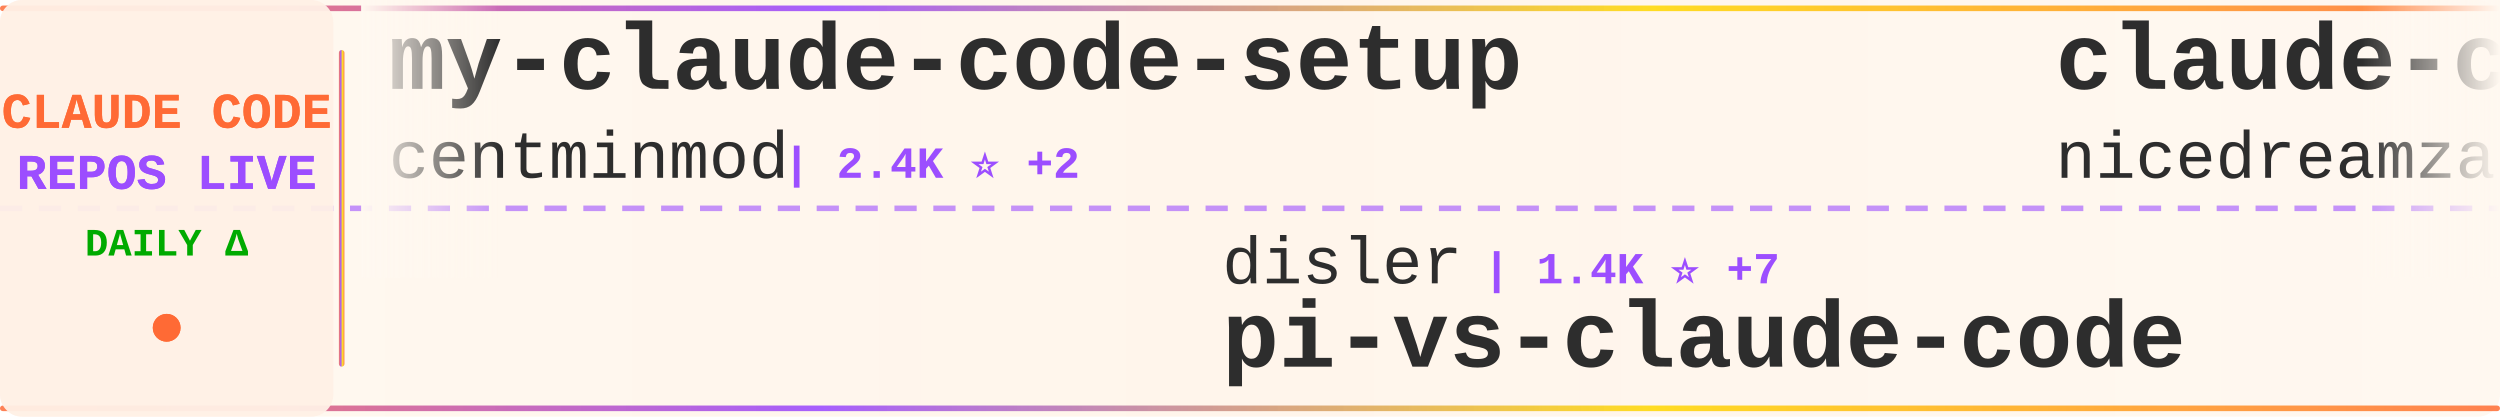
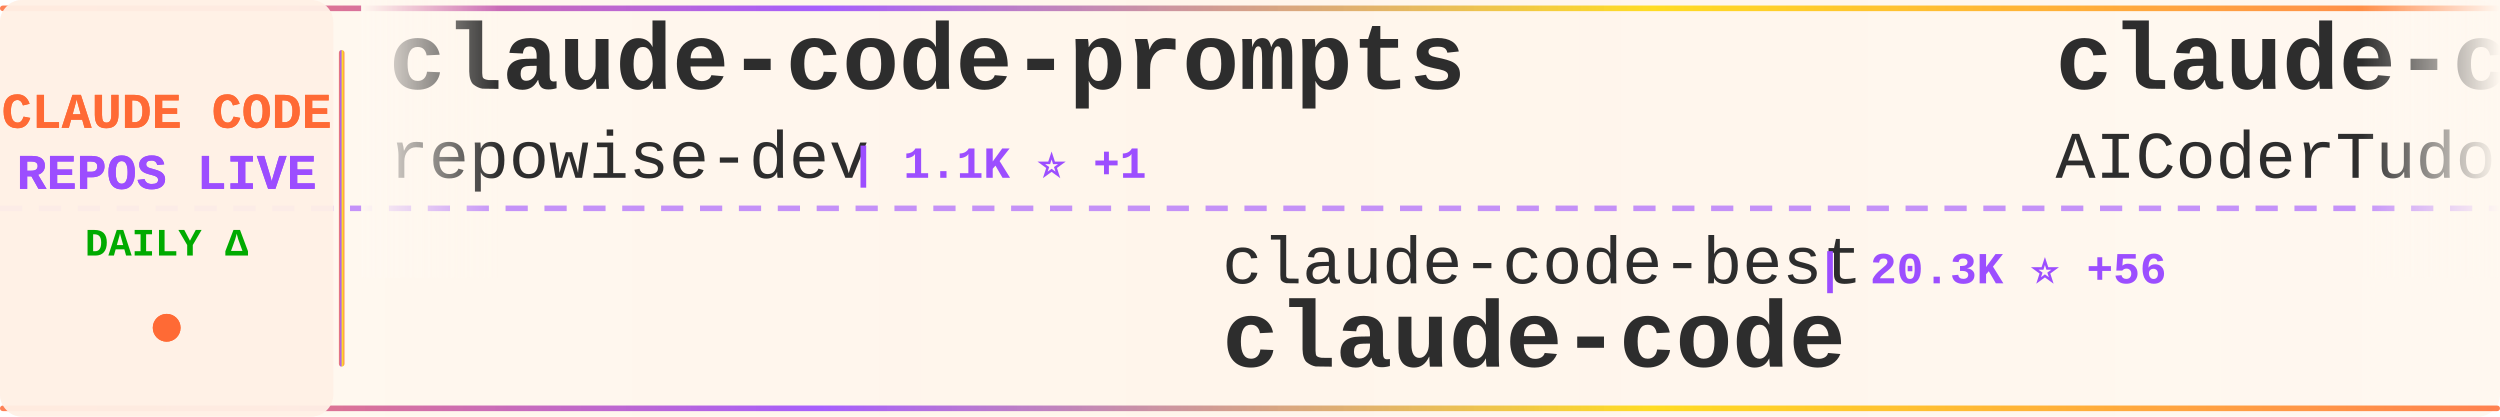
<svg xmlns="http://www.w3.org/2000/svg" width="900" height="150">
  <defs>
    <linearGradient id="tickerBg" x1="0%" y1="0%" x2="100%" y2="0%">
      <stop offset="0%" style="stop-color:#fff8f0;stop-opacity:0.98" />
      <stop offset="50%" style="stop-color:#fff5eb;stop-opacity:1" />
      <stop offset="100%" style="stop-color:#fff8f0;stop-opacity:0.98" />
    </linearGradient>
    <linearGradient id="borderGrad" x1="0%" y1="0%" x2="100%" y2="0%">
      <stop offset="0%" style="stop-color:#FF6B35;stop-opacity:0.85">
        <animate attributeName="stop-opacity" values="0.85;1;0.85" dur="2s" repeatCount="indefinite" />
      </stop>
      <stop offset="33%" style="stop-color:#9C4EFF;stop-opacity:0.9">
        <animate attributeName="stop-opacity" values="0.9;1;0.9" dur="2.2s" repeatCount="indefinite" />
      </stop>
      <stop offset="66%" style="stop-color:#FFD700;stop-opacity:0.85">
        <animate attributeName="stop-opacity" values="0.85;1;0.85" dur="1.8s" repeatCount="indefinite" />
      </stop>
      <stop offset="100%" style="stop-color:#FF6B35;stop-opacity:0.85">
        <animate attributeName="stop-opacity" values="0.85;1;0.85" dur="2s" repeatCount="indefinite" />
      </stop>
    </linearGradient>
    <filter id="textGlow">
      <feGaussianBlur stdDeviation="0.15" result="coloredBlur" />
      <feMerge>
        <feMergeNode in="coloredBlur" />
        <feMergeNode in="SourceGraphic" />
      </feMerge>
    </filter>
    <filter id="metricGlow">
      <feGaussianBlur stdDeviation="0.2" result="coloredBlur" />
      <feMerge>
        <feMergeNode in="coloredBlur" />
        <feMergeNode in="SourceGraphic" />
      </feMerge>
    </filter>
    <linearGradient id="leftFade" x1="0%" y1="0%" x2="100%" y2="0%">
      <stop offset="0%" style="stop-color:#fff8f0;stop-opacity:1" />
      <stop offset="100%" style="stop-color:#fff8f0;stop-opacity:0" />
    </linearGradient>
    <linearGradient id="rightFade" x1="0%" y1="0%" x2="100%" y2="0%">
      <stop offset="0%" style="stop-color:#fff8f0;stop-opacity:0" />
      <stop offset="100%" style="stop-color:#fff8f0;stop-opacity:1" />
    </linearGradient>
  </defs>
  <rect width="900" height="150" fill="url(#tickerBg)" rx="8" />
  <rect x="0" y="2" width="900" height="2" fill="url(#borderGrad)" rx="1" />
  <rect x="0" y="146" width="900" height="2" fill="url(#borderGrad)" rx="1" />
  <line x1="0" y1="75" x2="900" y2="75" stroke="#9C4EFF" stroke-width="2" stroke-dasharray="8 6" opacity="0.6" />
  <rect x="0" y="0" width="120" height="150" fill="#fff0e6" opacity="0.95" rx="8" />
  <text x="60" y="46" font-family="'Courier New', monospace" font-size="18" font-weight="bold" fill="#FF6B35" text-anchor="middle" filter="url(#textGlow)">
    CLAUDE CODE
  </text>
  <text x="60" y="68" font-family="'Courier New', monospace" font-size="18" font-weight="bold" fill="#9C4EFF" text-anchor="middle" filter="url(#textGlow)">
    REPOS LIVE
  </text>
  <text x="60" y="92" font-family="'Courier New', monospace" font-size="14" font-weight="bold" fill="#00aa00" text-anchor="middle">
    DAILY Δ
  </text>
  <circle cx="60" cy="118" r="5" fill="#FF6B35" filter="url(#metricGlow)">
    <animate attributeName="r" values="4;6;4" dur="1.5s" repeatCount="indefinite" />
    <animate attributeName="opacity" values="0.6;1;0.6" dur="1.5s" repeatCount="indefinite" />
  </circle>
  <rect x="122" y="18" width="2" height="114" fill="url(#borderGrad)" rx="1" />
  <clipPath id="tickerClip">
    <rect x="130" y="0" width="770" height="150" />
  </clipPath>
  <g clip-path="url(#tickerClip)">
    <g id="tickerItems">
      <animateTransform attributeName="transform" attributeType="XML" type="translate" from="0 0" to="-3000 0" dur="54s" repeatCount="indefinite" />
      <g transform="translate(0, 0)">
-         <text x="140" y="32" font-family="'Courier New', monospace" font-size="34" font-weight="bold" fill="#2d2d2d">my-claude-code-setup</text>
-         <text x="140" y="64" font-family="'Courier New', monospace" font-size="24" font-weight="normal" fill="#2d2d2d" opacity="1.0">centminmod</text>
-         <text x="282" y="64" font-family="'Courier New', monospace" font-size="16" font-weight="bold" fill="#9C4EFF"> | 2.4K ⭐ +2</text>
+         <text x="140" y="32" font-family="'Courier New', monospace" font-size="34" font-weight="bold" fill="#2d2d2d">claude-code-prompts</text>
+         <text x="140" y="64" font-family="'Courier New', monospace" font-size="24" font-weight="normal" fill="#2d2d2d" opacity="1.0">repowise-dev</text>
+         <text x="306" y="64" font-family="'Courier New', monospace" font-size="16" font-weight="bold" fill="#9C4EFF"> | 1.1K ⭐ +1</text>
      </g>
      <g transform="translate(300, 0)">
-         <text x="140" y="102" font-family="'Courier New', monospace" font-size="24" font-weight="normal" fill="#2d2d2d" opacity="1.0">disler</text>
-         <text x="234" y="102" font-family="'Courier New', monospace" font-size="16" font-weight="bold" fill="#9C4EFF"> | 1.4K ⭐ +7</text>
-         <text x="140" y="132" font-family="'Courier New', monospace" font-size="34" font-weight="bold" fill="#2d2d2d">pi-vs-claude-code</text>
+         <text x="140" y="102" font-family="'Courier New', monospace" font-size="24" font-weight="normal" fill="#2d2d2d" opacity="1.0">claude-code-best</text>
+         <text x="354" y="102" font-family="'Courier New', monospace" font-size="16" font-weight="bold" fill="#9C4EFF"> | 20.3K ⭐ +56</text>
+         <text x="140" y="132" font-family="'Courier New', monospace" font-size="34" font-weight="bold" fill="#2d2d2d">claude-code</text>
      </g>
      <g transform="translate(600, 0)">
-         <text x="140" y="32" font-family="'Courier New', monospace" font-size="34" font-weight="bold" fill="#2d2d2d">claude-code-local</text>
-         <text x="140" y="64" font-family="'Courier New', monospace" font-size="24" font-weight="normal" fill="#2d2d2d" opacity="1.0">nicedreamzapp</text>
-         <text x="318" y="64" font-family="'Courier New', monospace" font-size="16" font-weight="bold" fill="#9C4EFF"> | 2.8K ⭐ +4</text>
+         <text x="140" y="32" font-family="'Courier New', monospace" font-size="34" font-weight="bold" fill="#2d2d2d">claude-code-tudou</text>
+         <text x="140" y="64" font-family="'Courier New', monospace" font-size="24" font-weight="normal" fill="#2d2d2d" opacity="1.0">AICoderTudou</text>
+         <text x="306" y="64" font-family="'Courier New', monospace" font-size="16" font-weight="bold" fill="#9C4EFF"> | 500 ⭐</text>
      </g>
      <g transform="translate(900, 0)">
-         <text x="140" y="102" font-family="'Courier New', monospace" font-size="24" font-weight="normal" fill="#2d2d2d" opacity="1.0">AprilNEA</text>
-         <text x="258" y="102" font-family="'Courier New', monospace" font-size="16" font-weight="bold" fill="#9C4EFF"> | 388 ⭐</text>
-         <text x="140" y="132" font-family="'Courier New', monospace" font-size="34" font-weight="bold" fill="#2d2d2d">claude-code-source</text>
+         <text x="140" y="102" font-family="'Courier New', monospace" font-size="24" font-weight="normal" fill="#2d2d2d" opacity="1.0">pedrohcgs</text>
+         <text x="270" y="102" font-family="'Courier New', monospace" font-size="16" font-weight="bold" fill="#9C4EFF"> | 1.3K ⭐ +4</text>
+         <text x="140" y="132" font-family="'Courier New', monospace" font-size="34" font-weight="bold" fill="#2d2d2d">claude-code-my-workflow</text>
      </g>
      <g transform="translate(1200, 0)">
-         <text x="140" y="32" font-family="'Courier New', monospace" font-size="34" font-weight="bold" fill="#2d2d2d">claude-code-sourcemap</text>
-         <text x="140" y="64" font-family="'Courier New', monospace" font-size="24" font-weight="normal" fill="#2d2d2d" opacity="1.0">ChinaSiro</text>
-         <text x="270" y="64" font-family="'Courier New', monospace" font-size="16" font-weight="bold" fill="#9C4EFF"> | 9.4K ⭐ +6</text>
+         <text x="140" y="32" font-family="'Courier New', monospace" font-size="34" font-weight="bold" fill="#2d2d2d">how-claude-code-works</text>
+         <text x="140" y="64" font-family="'Courier New', monospace" font-size="24" font-weight="normal" fill="#2d2d2d" opacity="1.0">Windy3f3f3f3f</text>
+         <text x="318" y="64" font-family="'Courier New', monospace" font-size="16" font-weight="bold" fill="#9C4EFF"> | 2.7K ⭐ +12</text>
      </g>
      <g transform="translate(1500, 0)">
-         <text x="140" y="102" font-family="'Courier New', monospace" font-size="24" font-weight="normal" fill="#2d2d2d" opacity="1.0">frankbria</text>
-         <text x="270" y="102" font-family="'Courier New', monospace" font-size="16" font-weight="bold" fill="#9C4EFF"> | 9.5K ⭐ +7</text>
-         <text x="140" y="132" font-family="'Courier New', monospace" font-size="34" font-weight="bold" fill="#2d2d2d">ralph-claude-code</text>
+         <text x="140" y="102" font-family="'Courier New', monospace" font-size="24" font-weight="normal" fill="#2d2d2d" opacity="1.0">xorespesp</text>
+         <text x="270" y="102" font-family="'Courier New', monospace" font-size="16" font-weight="bold" fill="#9C4EFF"> | 229 ⭐ +1</text>
+         <text x="140" y="132" font-family="'Courier New', monospace" font-size="34" font-weight="bold" fill="#2d2d2d">claude-code</text>
      </g>
      <g transform="translate(1800, 0)">
        <text x="140" y="32" font-family="'Courier New', monospace" font-size="34" font-weight="bold" fill="#2d2d2d">claude-code-router</text>
        <text x="140" y="64" font-family="'Courier New', monospace" font-size="24" font-weight="normal" fill="#2d2d2d" opacity="1.0">musistudio</text>
-         <text x="282" y="64" font-family="'Courier New', monospace" font-size="16" font-weight="bold" fill="#9C4EFF"> | 35.3K ⭐ +37</text>
+         <text x="282" y="64" font-family="'Courier New', monospace" font-size="16" font-weight="bold" fill="#9C4EFF"> | 35.3K ⭐ +38</text>
      </g>
      <g transform="translate(2100, 0)">
-         <text x="140" y="102" font-family="'Courier New', monospace" font-size="24" font-weight="normal" fill="#2d2d2d" opacity="1.0">1rgs</text>
-         <text x="210" y="102" font-family="'Courier New', monospace" font-size="16" font-weight="bold" fill="#9C4EFF"> | 3.7K ⭐ +3</text>
-         <text x="140" y="132" font-family="'Courier New', monospace" font-size="34" font-weight="bold" fill="#2d2d2d">claude-code-proxy</text>
+         <text x="140" y="102" font-family="'Courier New', monospace" font-size="24" font-weight="normal" fill="#2d2d2d" opacity="1.0">andrew-kramer-inno</text>
+         <text x="378" y="102" font-family="'Courier New', monospace" font-size="16" font-weight="bold" fill="#9C4EFF"> | 589 ⭐</text>
+         <text x="140" y="132" font-family="'Courier New', monospace" font-size="34" font-weight="bold" fill="#2d2d2d">claude-code-source-build</text>
      </g>
      <g transform="translate(2400, 0)">
-         <text x="140" y="32" font-family="'Courier New', monospace" font-size="34" font-weight="bold" fill="#2d2d2d">claude-code</text>
-         <text x="140" y="64" font-family="'Courier New', monospace" font-size="24" font-weight="normal" fill="#2d2d2d" opacity="1.0">T-Lab-CUHKSZ</text>
-         <text x="306" y="64" font-family="'Courier New', monospace" font-size="16" font-weight="bold" fill="#9C4EFF"> | 320 ⭐</text>
+         <text x="140" y="32" font-family="'Courier New', monospace" font-size="34" font-weight="bold" fill="#2d2d2d">Auto-claude-code-researc...</text>
+         <text x="140" y="64" font-family="'Courier New', monospace" font-size="24" font-weight="normal" fill="#2d2d2d" opacity="1.0">wanshuiyin</text>
+         <text x="282" y="64" font-family="'Courier New', monospace" font-size="16" font-weight="bold" fill="#9C4EFF"> | 12.6K ⭐ +42</text>
      </g>
      <g transform="translate(2700, 0)">
-         <text x="140" y="102" font-family="'Courier New', monospace" font-size="24" font-weight="normal" fill="#2d2d2d" opacity="1.0">liuup</text>
-         <text x="222" y="102" font-family="'Courier New', monospace" font-size="16" font-weight="bold" fill="#9C4EFF"> | 3.3K ⭐ +11</text>
-         <text x="140" y="132" font-family="'Courier New', monospace" font-size="34" font-weight="bold" fill="#2d2d2d">claude-code-analysis</text>
+         <text x="140" y="102" font-family="'Courier New', monospace" font-size="24" font-weight="normal" fill="#2d2d2d" opacity="1.0">OrcaWhisper</text>
+         <text x="294" y="102" font-family="'Courier New', monospace" font-size="16" font-weight="bold" fill="#9C4EFF"> | 79 ⭐</text>
+         <text x="140" y="132" font-family="'Courier New', monospace" font-size="34" font-weight="bold" fill="#2d2d2d">Claude-Code</text>
      </g>
      <g transform="translate(3000, 0)">
-         <text x="140" y="32" font-family="'Courier New', monospace" font-size="34" font-weight="bold" fill="#2d2d2d">my-claude-code-setup</text>
-         <text x="140" y="64" font-family="'Courier New', monospace" font-size="24" font-weight="normal" fill="#2d2d2d" opacity="1.0">centminmod</text>
-         <text x="282" y="64" font-family="'Courier New', monospace" font-size="16" font-weight="bold" fill="#9C4EFF"> | 2.4K ⭐ +2</text>
+         <text x="140" y="32" font-family="'Courier New', monospace" font-size="34" font-weight="bold" fill="#2d2d2d">claude-code-prompts</text>
+         <text x="140" y="64" font-family="'Courier New', monospace" font-size="24" font-weight="normal" fill="#2d2d2d" opacity="1.0">repowise-dev</text>
+         <text x="306" y="64" font-family="'Courier New', monospace" font-size="16" font-weight="bold" fill="#9C4EFF"> | 1.1K ⭐ +1</text>
      </g>
      <g transform="translate(3300, 0)">
-         <text x="140" y="102" font-family="'Courier New', monospace" font-size="24" font-weight="normal" fill="#2d2d2d" opacity="1.0">disler</text>
-         <text x="234" y="102" font-family="'Courier New', monospace" font-size="16" font-weight="bold" fill="#9C4EFF"> | 1.4K ⭐ +7</text>
-         <text x="140" y="132" font-family="'Courier New', monospace" font-size="34" font-weight="bold" fill="#2d2d2d">pi-vs-claude-code</text>
+         <text x="140" y="102" font-family="'Courier New', monospace" font-size="24" font-weight="normal" fill="#2d2d2d" opacity="1.0">claude-code-best</text>
+         <text x="354" y="102" font-family="'Courier New', monospace" font-size="16" font-weight="bold" fill="#9C4EFF"> | 20.3K ⭐ +56</text>
+         <text x="140" y="132" font-family="'Courier New', monospace" font-size="34" font-weight="bold" fill="#2d2d2d">claude-code</text>
      </g>
      <g transform="translate(3600, 0)">
-         <text x="140" y="32" font-family="'Courier New', monospace" font-size="34" font-weight="bold" fill="#2d2d2d">claude-code-local</text>
-         <text x="140" y="64" font-family="'Courier New', monospace" font-size="24" font-weight="normal" fill="#2d2d2d" opacity="1.0">nicedreamzapp</text>
-         <text x="318" y="64" font-family="'Courier New', monospace" font-size="16" font-weight="bold" fill="#9C4EFF"> | 2.8K ⭐ +4</text>
+         <text x="140" y="32" font-family="'Courier New', monospace" font-size="34" font-weight="bold" fill="#2d2d2d">claude-code-tudou</text>
+         <text x="140" y="64" font-family="'Courier New', monospace" font-size="24" font-weight="normal" fill="#2d2d2d" opacity="1.0">AICoderTudou</text>
+         <text x="306" y="64" font-family="'Courier New', monospace" font-size="16" font-weight="bold" fill="#9C4EFF"> | 500 ⭐</text>
      </g>
      <g transform="translate(3900, 0)">
-         <text x="140" y="102" font-family="'Courier New', monospace" font-size="24" font-weight="normal" fill="#2d2d2d" opacity="1.0">AprilNEA</text>
-         <text x="258" y="102" font-family="'Courier New', monospace" font-size="16" font-weight="bold" fill="#9C4EFF"> | 388 ⭐</text>
-         <text x="140" y="132" font-family="'Courier New', monospace" font-size="34" font-weight="bold" fill="#2d2d2d">claude-code-source</text>
+         <text x="140" y="102" font-family="'Courier New', monospace" font-size="24" font-weight="normal" fill="#2d2d2d" opacity="1.0">pedrohcgs</text>
+         <text x="270" y="102" font-family="'Courier New', monospace" font-size="16" font-weight="bold" fill="#9C4EFF"> | 1.3K ⭐ +4</text>
+         <text x="140" y="132" font-family="'Courier New', monospace" font-size="34" font-weight="bold" fill="#2d2d2d">claude-code-my-workflow</text>
      </g>
    </g>
  </g>
  <rect x="130" y="0" width="50" height="100" fill="url(#leftFade)" />
  <rect x="850" y="0" width="50" height="100" fill="url(#rightFade)" />
</svg>
